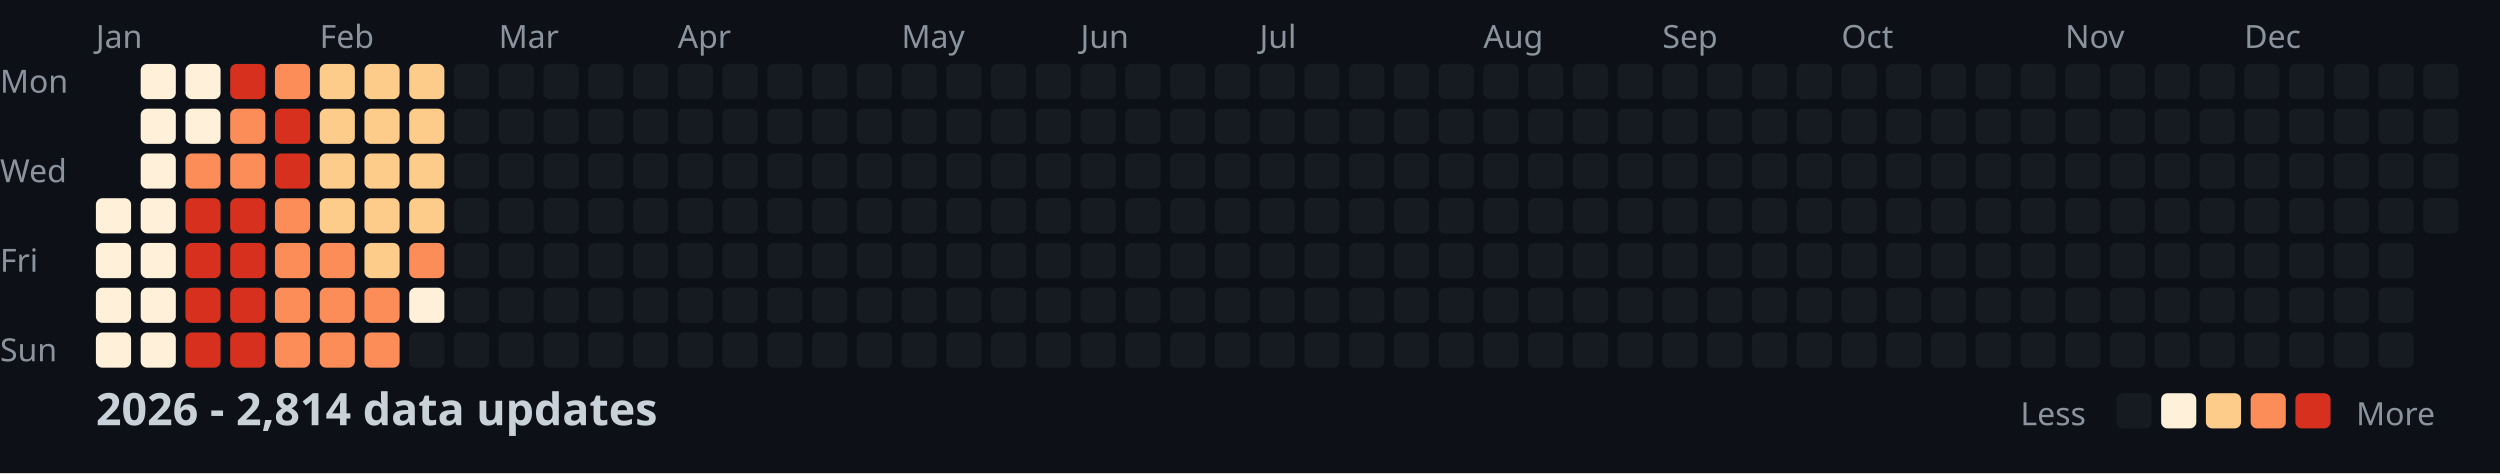
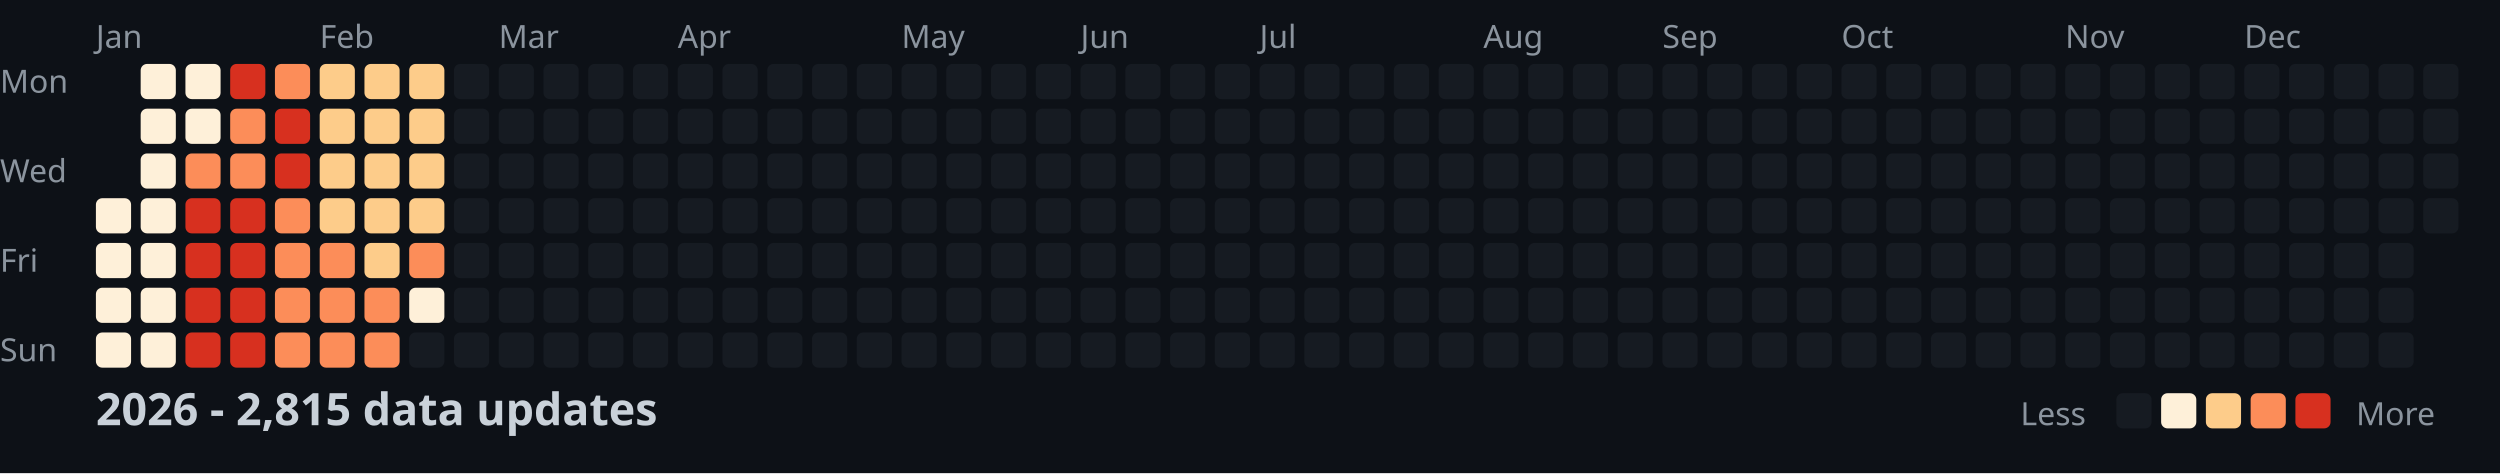
<svg xmlns="http://www.w3.org/2000/svg" width="782" height="148">
  <style>
    .month { font: 10px sans-serif; fill: #8b949e; }
    .day { font: 10px sans-serif; fill: #8b949e; }
    .title { font: bold 14px sans-serif; fill: #c9d1d9; }
    .legend { font: 10px sans-serif; fill: #8b949e; }
  </style>
  <rect width="100%" height="100%" fill="#0d1117" />
  <text x="0" y="29" class="day">Mon</text>
  <text x="0" y="57" class="day">Wed</text>
  <text x="0" y="85" class="day">Fri</text>
  <text x="0" y="113" class="day">Sun</text>
  <text x="30" y="15" class="month">Jan</text>
  <text x="100" y="15" class="month">Feb</text>
  <text x="156" y="15" class="month">Mar</text>
  <text x="212" y="15" class="month">Apr</text>
  <text x="282" y="15" class="month">May</text>
  <text x="338" y="15" class="month">Jun</text>
  <text x="394" y="15" class="month">Jul</text>
  <text x="464" y="15" class="month">Aug</text>
  <text x="520" y="15" class="month">Sep</text>
  <text x="576" y="15" class="month">Oct</text>
  <text x="646" y="15" class="month">Nov</text>
  <text x="702" y="15" class="month">Dec</text>
  <rect x="30" y="62" width="11" height="11" fill="#fef0d9" rx="2" />
  <rect x="30" y="76" width="11" height="11" fill="#fef0d9" rx="2" />
  <rect x="30" y="90" width="11" height="11" fill="#fef0d9" rx="2" />
  <rect x="30" y="104" width="11" height="11" fill="#fef0d9" rx="2" />
  <rect x="44" y="20" width="11" height="11" fill="#fef0d9" rx="2" />
  <rect x="44" y="34" width="11" height="11" fill="#fef0d9" rx="2" />
  <rect x="44" y="48" width="11" height="11" fill="#fef0d9" rx="2" />
  <rect x="44" y="62" width="11" height="11" fill="#fef0d9" rx="2" />
  <rect x="44" y="76" width="11" height="11" fill="#fef0d9" rx="2" />
  <rect x="44" y="90" width="11" height="11" fill="#fef0d9" rx="2" />
  <rect x="44" y="104" width="11" height="11" fill="#fef0d9" rx="2" />
  <rect x="58" y="20" width="11" height="11" fill="#fef0d9" rx="2" />
  <rect x="58" y="34" width="11" height="11" fill="#fef0d9" rx="2" />
  <rect x="58" y="48" width="11" height="11" fill="#fc8d59" rx="2" />
  <rect x="58" y="62" width="11" height="11" fill="#d7301f" rx="2" />
  <rect x="58" y="76" width="11" height="11" fill="#d7301f" rx="2" />
  <rect x="58" y="90" width="11" height="11" fill="#d7301f" rx="2" />
  <rect x="58" y="104" width="11" height="11" fill="#d7301f" rx="2" />
  <rect x="72" y="20" width="11" height="11" fill="#d7301f" rx="2" />
  <rect x="72" y="34" width="11" height="11" fill="#fc8d59" rx="2" />
  <rect x="72" y="48" width="11" height="11" fill="#fc8d59" rx="2" />
  <rect x="72" y="62" width="11" height="11" fill="#d7301f" rx="2" />
  <rect x="72" y="76" width="11" height="11" fill="#d7301f" rx="2" />
  <rect x="72" y="90" width="11" height="11" fill="#d7301f" rx="2" />
  <rect x="72" y="104" width="11" height="11" fill="#d7301f" rx="2" />
  <rect x="86" y="20" width="11" height="11" fill="#fc8d59" rx="2" />
  <rect x="86" y="34" width="11" height="11" fill="#d7301f" rx="2" />
  <rect x="86" y="48" width="11" height="11" fill="#d7301f" rx="2" />
  <rect x="86" y="62" width="11" height="11" fill="#fc8d59" rx="2" />
  <rect x="86" y="76" width="11" height="11" fill="#fc8d59" rx="2" />
  <rect x="86" y="90" width="11" height="11" fill="#fc8d59" rx="2" />
  <rect x="86" y="104" width="11" height="11" fill="#fc8d59" rx="2" />
  <rect x="100" y="20" width="11" height="11" fill="#fdcc8a" rx="2" />
  <rect x="100" y="34" width="11" height="11" fill="#fdcc8a" rx="2" />
  <rect x="100" y="48" width="11" height="11" fill="#fdcc8a" rx="2" />
  <rect x="100" y="62" width="11" height="11" fill="#fdcc8a" rx="2" />
  <rect x="100" y="76" width="11" height="11" fill="#fc8d59" rx="2" />
  <rect x="100" y="90" width="11" height="11" fill="#fc8d59" rx="2" />
  <rect x="100" y="104" width="11" height="11" fill="#fc8d59" rx="2" />
  <rect x="114" y="20" width="11" height="11" fill="#fdcc8a" rx="2" />
  <rect x="114" y="34" width="11" height="11" fill="#fdcc8a" rx="2" />
  <rect x="114" y="48" width="11" height="11" fill="#fdcc8a" rx="2" />
  <rect x="114" y="62" width="11" height="11" fill="#fdcc8a" rx="2" />
  <rect x="114" y="76" width="11" height="11" fill="#fdcc8a" rx="2" />
  <rect x="114" y="90" width="11" height="11" fill="#fc8d59" rx="2" />
  <rect x="114" y="104" width="11" height="11" fill="#fc8d59" rx="2" />
  <rect x="128" y="20" width="11" height="11" fill="#fdcc8a" rx="2" />
  <rect x="128" y="34" width="11" height="11" fill="#fdcc8a" rx="2" />
  <rect x="128" y="48" width="11" height="11" fill="#fdcc8a" rx="2" />
  <rect x="128" y="62" width="11" height="11" fill="#fdcc8a" rx="2" />
  <rect x="128" y="76" width="11" height="11" fill="#fc8d59" rx="2" />
  <rect x="128" y="90" width="11" height="11" fill="#fef0d9" rx="2" />
  <rect x="128" y="104" width="11" height="11" fill="#161b22" rx="2" />
  <rect x="142" y="20" width="11" height="11" fill="#161b22" rx="2" />
  <rect x="142" y="34" width="11" height="11" fill="#161b22" rx="2" />
  <rect x="142" y="48" width="11" height="11" fill="#161b22" rx="2" />
  <rect x="142" y="62" width="11" height="11" fill="#161b22" rx="2" />
  <rect x="142" y="76" width="11" height="11" fill="#161b22" rx="2" />
  <rect x="142" y="90" width="11" height="11" fill="#161b22" rx="2" />
  <rect x="142" y="104" width="11" height="11" fill="#161b22" rx="2" />
  <rect x="156" y="20" width="11" height="11" fill="#161b22" rx="2" />
  <rect x="156" y="34" width="11" height="11" fill="#161b22" rx="2" />
  <rect x="156" y="48" width="11" height="11" fill="#161b22" rx="2" />
  <rect x="156" y="62" width="11" height="11" fill="#161b22" rx="2" />
  <rect x="156" y="76" width="11" height="11" fill="#161b22" rx="2" />
  <rect x="156" y="90" width="11" height="11" fill="#161b22" rx="2" />
  <rect x="156" y="104" width="11" height="11" fill="#161b22" rx="2" />
  <rect x="170" y="20" width="11" height="11" fill="#161b22" rx="2" />
  <rect x="170" y="34" width="11" height="11" fill="#161b22" rx="2" />
  <rect x="170" y="48" width="11" height="11" fill="#161b22" rx="2" />
  <rect x="170" y="62" width="11" height="11" fill="#161b22" rx="2" />
  <rect x="170" y="76" width="11" height="11" fill="#161b22" rx="2" />
  <rect x="170" y="90" width="11" height="11" fill="#161b22" rx="2" />
  <rect x="170" y="104" width="11" height="11" fill="#161b22" rx="2" />
  <rect x="184" y="20" width="11" height="11" fill="#161b22" rx="2" />
  <rect x="184" y="34" width="11" height="11" fill="#161b22" rx="2" />
  <rect x="184" y="48" width="11" height="11" fill="#161b22" rx="2" />
  <rect x="184" y="62" width="11" height="11" fill="#161b22" rx="2" />
  <rect x="184" y="76" width="11" height="11" fill="#161b22" rx="2" />
  <rect x="184" y="90" width="11" height="11" fill="#161b22" rx="2" />
  <rect x="184" y="104" width="11" height="11" fill="#161b22" rx="2" />
  <rect x="198" y="20" width="11" height="11" fill="#161b22" rx="2" />
  <rect x="198" y="34" width="11" height="11" fill="#161b22" rx="2" />
  <rect x="198" y="48" width="11" height="11" fill="#161b22" rx="2" />
  <rect x="198" y="62" width="11" height="11" fill="#161b22" rx="2" />
  <rect x="198" y="76" width="11" height="11" fill="#161b22" rx="2" />
  <rect x="198" y="90" width="11" height="11" fill="#161b22" rx="2" />
  <rect x="198" y="104" width="11" height="11" fill="#161b22" rx="2" />
  <rect x="212" y="20" width="11" height="11" fill="#161b22" rx="2" />
  <rect x="212" y="34" width="11" height="11" fill="#161b22" rx="2" />
  <rect x="212" y="48" width="11" height="11" fill="#161b22" rx="2" />
  <rect x="212" y="62" width="11" height="11" fill="#161b22" rx="2" />
  <rect x="212" y="76" width="11" height="11" fill="#161b22" rx="2" />
  <rect x="212" y="90" width="11" height="11" fill="#161b22" rx="2" />
  <rect x="212" y="104" width="11" height="11" fill="#161b22" rx="2" />
  <rect x="226" y="20" width="11" height="11" fill="#161b22" rx="2" />
  <rect x="226" y="34" width="11" height="11" fill="#161b22" rx="2" />
  <rect x="226" y="48" width="11" height="11" fill="#161b22" rx="2" />
  <rect x="226" y="62" width="11" height="11" fill="#161b22" rx="2" />
  <rect x="226" y="76" width="11" height="11" fill="#161b22" rx="2" />
  <rect x="226" y="90" width="11" height="11" fill="#161b22" rx="2" />
  <rect x="226" y="104" width="11" height="11" fill="#161b22" rx="2" />
  <rect x="240" y="20" width="11" height="11" fill="#161b22" rx="2" />
  <rect x="240" y="34" width="11" height="11" fill="#161b22" rx="2" />
  <rect x="240" y="48" width="11" height="11" fill="#161b22" rx="2" />
  <rect x="240" y="62" width="11" height="11" fill="#161b22" rx="2" />
  <rect x="240" y="76" width="11" height="11" fill="#161b22" rx="2" />
  <rect x="240" y="90" width="11" height="11" fill="#161b22" rx="2" />
  <rect x="240" y="104" width="11" height="11" fill="#161b22" rx="2" />
  <rect x="254" y="20" width="11" height="11" fill="#161b22" rx="2" />
  <rect x="254" y="34" width="11" height="11" fill="#161b22" rx="2" />
  <rect x="254" y="48" width="11" height="11" fill="#161b22" rx="2" />
  <rect x="254" y="62" width="11" height="11" fill="#161b22" rx="2" />
  <rect x="254" y="76" width="11" height="11" fill="#161b22" rx="2" />
  <rect x="254" y="90" width="11" height="11" fill="#161b22" rx="2" />
  <rect x="254" y="104" width="11" height="11" fill="#161b22" rx="2" />
  <rect x="268" y="20" width="11" height="11" fill="#161b22" rx="2" />
  <rect x="268" y="34" width="11" height="11" fill="#161b22" rx="2" />
  <rect x="268" y="48" width="11" height="11" fill="#161b22" rx="2" />
  <rect x="268" y="62" width="11" height="11" fill="#161b22" rx="2" />
  <rect x="268" y="76" width="11" height="11" fill="#161b22" rx="2" />
  <rect x="268" y="90" width="11" height="11" fill="#161b22" rx="2" />
  <rect x="268" y="104" width="11" height="11" fill="#161b22" rx="2" />
  <rect x="282" y="20" width="11" height="11" fill="#161b22" rx="2" />
  <rect x="282" y="34" width="11" height="11" fill="#161b22" rx="2" />
  <rect x="282" y="48" width="11" height="11" fill="#161b22" rx="2" />
  <rect x="282" y="62" width="11" height="11" fill="#161b22" rx="2" />
  <rect x="282" y="76" width="11" height="11" fill="#161b22" rx="2" />
  <rect x="282" y="90" width="11" height="11" fill="#161b22" rx="2" />
  <rect x="282" y="104" width="11" height="11" fill="#161b22" rx="2" />
  <rect x="296" y="20" width="11" height="11" fill="#161b22" rx="2" />
  <rect x="296" y="34" width="11" height="11" fill="#161b22" rx="2" />
  <rect x="296" y="48" width="11" height="11" fill="#161b22" rx="2" />
  <rect x="296" y="62" width="11" height="11" fill="#161b22" rx="2" />
  <rect x="296" y="76" width="11" height="11" fill="#161b22" rx="2" />
  <rect x="296" y="90" width="11" height="11" fill="#161b22" rx="2" />
  <rect x="296" y="104" width="11" height="11" fill="#161b22" rx="2" />
  <rect x="310" y="20" width="11" height="11" fill="#161b22" rx="2" />
  <rect x="310" y="34" width="11" height="11" fill="#161b22" rx="2" />
  <rect x="310" y="48" width="11" height="11" fill="#161b22" rx="2" />
  <rect x="310" y="62" width="11" height="11" fill="#161b22" rx="2" />
  <rect x="310" y="76" width="11" height="11" fill="#161b22" rx="2" />
  <rect x="310" y="90" width="11" height="11" fill="#161b22" rx="2" />
  <rect x="310" y="104" width="11" height="11" fill="#161b22" rx="2" />
  <rect x="324" y="20" width="11" height="11" fill="#161b22" rx="2" />
  <rect x="324" y="34" width="11" height="11" fill="#161b22" rx="2" />
  <rect x="324" y="48" width="11" height="11" fill="#161b22" rx="2" />
  <rect x="324" y="62" width="11" height="11" fill="#161b22" rx="2" />
  <rect x="324" y="76" width="11" height="11" fill="#161b22" rx="2" />
  <rect x="324" y="90" width="11" height="11" fill="#161b22" rx="2" />
  <rect x="324" y="104" width="11" height="11" fill="#161b22" rx="2" />
  <rect x="338" y="20" width="11" height="11" fill="#161b22" rx="2" />
  <rect x="338" y="34" width="11" height="11" fill="#161b22" rx="2" />
  <rect x="338" y="48" width="11" height="11" fill="#161b22" rx="2" />
  <rect x="338" y="62" width="11" height="11" fill="#161b22" rx="2" />
  <rect x="338" y="76" width="11" height="11" fill="#161b22" rx="2" />
  <rect x="338" y="90" width="11" height="11" fill="#161b22" rx="2" />
  <rect x="338" y="104" width="11" height="11" fill="#161b22" rx="2" />
  <rect x="352" y="20" width="11" height="11" fill="#161b22" rx="2" />
  <rect x="352" y="34" width="11" height="11" fill="#161b22" rx="2" />
  <rect x="352" y="48" width="11" height="11" fill="#161b22" rx="2" />
  <rect x="352" y="62" width="11" height="11" fill="#161b22" rx="2" />
  <rect x="352" y="76" width="11" height="11" fill="#161b22" rx="2" />
  <rect x="352" y="90" width="11" height="11" fill="#161b22" rx="2" />
  <rect x="352" y="104" width="11" height="11" fill="#161b22" rx="2" />
  <rect x="366" y="20" width="11" height="11" fill="#161b22" rx="2" />
  <rect x="366" y="34" width="11" height="11" fill="#161b22" rx="2" />
  <rect x="366" y="48" width="11" height="11" fill="#161b22" rx="2" />
  <rect x="366" y="62" width="11" height="11" fill="#161b22" rx="2" />
  <rect x="366" y="76" width="11" height="11" fill="#161b22" rx="2" />
  <rect x="366" y="90" width="11" height="11" fill="#161b22" rx="2" />
  <rect x="366" y="104" width="11" height="11" fill="#161b22" rx="2" />
  <rect x="380" y="20" width="11" height="11" fill="#161b22" rx="2" />
  <rect x="380" y="34" width="11" height="11" fill="#161b22" rx="2" />
  <rect x="380" y="48" width="11" height="11" fill="#161b22" rx="2" />
  <rect x="380" y="62" width="11" height="11" fill="#161b22" rx="2" />
  <rect x="380" y="76" width="11" height="11" fill="#161b22" rx="2" />
  <rect x="380" y="90" width="11" height="11" fill="#161b22" rx="2" />
  <rect x="380" y="104" width="11" height="11" fill="#161b22" rx="2" />
  <rect x="394" y="20" width="11" height="11" fill="#161b22" rx="2" />
  <rect x="394" y="34" width="11" height="11" fill="#161b22" rx="2" />
  <rect x="394" y="48" width="11" height="11" fill="#161b22" rx="2" />
  <rect x="394" y="62" width="11" height="11" fill="#161b22" rx="2" />
  <rect x="394" y="76" width="11" height="11" fill="#161b22" rx="2" />
  <rect x="394" y="90" width="11" height="11" fill="#161b22" rx="2" />
  <rect x="394" y="104" width="11" height="11" fill="#161b22" rx="2" />
  <rect x="408" y="20" width="11" height="11" fill="#161b22" rx="2" />
  <rect x="408" y="34" width="11" height="11" fill="#161b22" rx="2" />
  <rect x="408" y="48" width="11" height="11" fill="#161b22" rx="2" />
  <rect x="408" y="62" width="11" height="11" fill="#161b22" rx="2" />
  <rect x="408" y="76" width="11" height="11" fill="#161b22" rx="2" />
  <rect x="408" y="90" width="11" height="11" fill="#161b22" rx="2" />
  <rect x="408" y="104" width="11" height="11" fill="#161b22" rx="2" />
  <rect x="422" y="20" width="11" height="11" fill="#161b22" rx="2" />
  <rect x="422" y="34" width="11" height="11" fill="#161b22" rx="2" />
  <rect x="422" y="48" width="11" height="11" fill="#161b22" rx="2" />
  <rect x="422" y="62" width="11" height="11" fill="#161b22" rx="2" />
  <rect x="422" y="76" width="11" height="11" fill="#161b22" rx="2" />
  <rect x="422" y="90" width="11" height="11" fill="#161b22" rx="2" />
  <rect x="422" y="104" width="11" height="11" fill="#161b22" rx="2" />
  <rect x="436" y="20" width="11" height="11" fill="#161b22" rx="2" />
  <rect x="436" y="34" width="11" height="11" fill="#161b22" rx="2" />
  <rect x="436" y="48" width="11" height="11" fill="#161b22" rx="2" />
  <rect x="436" y="62" width="11" height="11" fill="#161b22" rx="2" />
  <rect x="436" y="76" width="11" height="11" fill="#161b22" rx="2" />
  <rect x="436" y="90" width="11" height="11" fill="#161b22" rx="2" />
  <rect x="436" y="104" width="11" height="11" fill="#161b22" rx="2" />
  <rect x="450" y="20" width="11" height="11" fill="#161b22" rx="2" />
  <rect x="450" y="34" width="11" height="11" fill="#161b22" rx="2" />
  <rect x="450" y="48" width="11" height="11" fill="#161b22" rx="2" />
  <rect x="450" y="62" width="11" height="11" fill="#161b22" rx="2" />
  <rect x="450" y="76" width="11" height="11" fill="#161b22" rx="2" />
  <rect x="450" y="90" width="11" height="11" fill="#161b22" rx="2" />
  <rect x="450" y="104" width="11" height="11" fill="#161b22" rx="2" />
  <rect x="464" y="20" width="11" height="11" fill="#161b22" rx="2" />
  <rect x="464" y="34" width="11" height="11" fill="#161b22" rx="2" />
  <rect x="464" y="48" width="11" height="11" fill="#161b22" rx="2" />
  <rect x="464" y="62" width="11" height="11" fill="#161b22" rx="2" />
  <rect x="464" y="76" width="11" height="11" fill="#161b22" rx="2" />
  <rect x="464" y="90" width="11" height="11" fill="#161b22" rx="2" />
  <rect x="464" y="104" width="11" height="11" fill="#161b22" rx="2" />
  <rect x="478" y="20" width="11" height="11" fill="#161b22" rx="2" />
  <rect x="478" y="34" width="11" height="11" fill="#161b22" rx="2" />
  <rect x="478" y="48" width="11" height="11" fill="#161b22" rx="2" />
  <rect x="478" y="62" width="11" height="11" fill="#161b22" rx="2" />
  <rect x="478" y="76" width="11" height="11" fill="#161b22" rx="2" />
  <rect x="478" y="90" width="11" height="11" fill="#161b22" rx="2" />
  <rect x="478" y="104" width="11" height="11" fill="#161b22" rx="2" />
  <rect x="492" y="20" width="11" height="11" fill="#161b22" rx="2" />
  <rect x="492" y="34" width="11" height="11" fill="#161b22" rx="2" />
  <rect x="492" y="48" width="11" height="11" fill="#161b22" rx="2" />
  <rect x="492" y="62" width="11" height="11" fill="#161b22" rx="2" />
  <rect x="492" y="76" width="11" height="11" fill="#161b22" rx="2" />
  <rect x="492" y="90" width="11" height="11" fill="#161b22" rx="2" />
  <rect x="492" y="104" width="11" height="11" fill="#161b22" rx="2" />
  <rect x="506" y="20" width="11" height="11" fill="#161b22" rx="2" />
  <rect x="506" y="34" width="11" height="11" fill="#161b22" rx="2" />
  <rect x="506" y="48" width="11" height="11" fill="#161b22" rx="2" />
  <rect x="506" y="62" width="11" height="11" fill="#161b22" rx="2" />
  <rect x="506" y="76" width="11" height="11" fill="#161b22" rx="2" />
  <rect x="506" y="90" width="11" height="11" fill="#161b22" rx="2" />
  <rect x="506" y="104" width="11" height="11" fill="#161b22" rx="2" />
  <rect x="520" y="20" width="11" height="11" fill="#161b22" rx="2" />
  <rect x="520" y="34" width="11" height="11" fill="#161b22" rx="2" />
  <rect x="520" y="48" width="11" height="11" fill="#161b22" rx="2" />
  <rect x="520" y="62" width="11" height="11" fill="#161b22" rx="2" />
  <rect x="520" y="76" width="11" height="11" fill="#161b22" rx="2" />
  <rect x="520" y="90" width="11" height="11" fill="#161b22" rx="2" />
  <rect x="520" y="104" width="11" height="11" fill="#161b22" rx="2" />
  <rect x="534" y="20" width="11" height="11" fill="#161b22" rx="2" />
  <rect x="534" y="34" width="11" height="11" fill="#161b22" rx="2" />
  <rect x="534" y="48" width="11" height="11" fill="#161b22" rx="2" />
  <rect x="534" y="62" width="11" height="11" fill="#161b22" rx="2" />
  <rect x="534" y="76" width="11" height="11" fill="#161b22" rx="2" />
  <rect x="534" y="90" width="11" height="11" fill="#161b22" rx="2" />
  <rect x="534" y="104" width="11" height="11" fill="#161b22" rx="2" />
  <rect x="548" y="20" width="11" height="11" fill="#161b22" rx="2" />
  <rect x="548" y="34" width="11" height="11" fill="#161b22" rx="2" />
  <rect x="548" y="48" width="11" height="11" fill="#161b22" rx="2" />
  <rect x="548" y="62" width="11" height="11" fill="#161b22" rx="2" />
  <rect x="548" y="76" width="11" height="11" fill="#161b22" rx="2" />
  <rect x="548" y="90" width="11" height="11" fill="#161b22" rx="2" />
  <rect x="548" y="104" width="11" height="11" fill="#161b22" rx="2" />
  <rect x="562" y="20" width="11" height="11" fill="#161b22" rx="2" />
  <rect x="562" y="34" width="11" height="11" fill="#161b22" rx="2" />
  <rect x="562" y="48" width="11" height="11" fill="#161b22" rx="2" />
  <rect x="562" y="62" width="11" height="11" fill="#161b22" rx="2" />
  <rect x="562" y="76" width="11" height="11" fill="#161b22" rx="2" />
  <rect x="562" y="90" width="11" height="11" fill="#161b22" rx="2" />
  <rect x="562" y="104" width="11" height="11" fill="#161b22" rx="2" />
  <rect x="576" y="20" width="11" height="11" fill="#161b22" rx="2" />
  <rect x="576" y="34" width="11" height="11" fill="#161b22" rx="2" />
  <rect x="576" y="48" width="11" height="11" fill="#161b22" rx="2" />
  <rect x="576" y="62" width="11" height="11" fill="#161b22" rx="2" />
  <rect x="576" y="76" width="11" height="11" fill="#161b22" rx="2" />
  <rect x="576" y="90" width="11" height="11" fill="#161b22" rx="2" />
  <rect x="576" y="104" width="11" height="11" fill="#161b22" rx="2" />
  <rect x="590" y="20" width="11" height="11" fill="#161b22" rx="2" />
  <rect x="590" y="34" width="11" height="11" fill="#161b22" rx="2" />
  <rect x="590" y="48" width="11" height="11" fill="#161b22" rx="2" />
  <rect x="590" y="62" width="11" height="11" fill="#161b22" rx="2" />
  <rect x="590" y="76" width="11" height="11" fill="#161b22" rx="2" />
  <rect x="590" y="90" width="11" height="11" fill="#161b22" rx="2" />
  <rect x="590" y="104" width="11" height="11" fill="#161b22" rx="2" />
  <rect x="604" y="20" width="11" height="11" fill="#161b22" rx="2" />
  <rect x="604" y="34" width="11" height="11" fill="#161b22" rx="2" />
  <rect x="604" y="48" width="11" height="11" fill="#161b22" rx="2" />
  <rect x="604" y="62" width="11" height="11" fill="#161b22" rx="2" />
  <rect x="604" y="76" width="11" height="11" fill="#161b22" rx="2" />
  <rect x="604" y="90" width="11" height="11" fill="#161b22" rx="2" />
  <rect x="604" y="104" width="11" height="11" fill="#161b22" rx="2" />
  <rect x="618" y="20" width="11" height="11" fill="#161b22" rx="2" />
  <rect x="618" y="34" width="11" height="11" fill="#161b22" rx="2" />
  <rect x="618" y="48" width="11" height="11" fill="#161b22" rx="2" />
  <rect x="618" y="62" width="11" height="11" fill="#161b22" rx="2" />
  <rect x="618" y="76" width="11" height="11" fill="#161b22" rx="2" />
  <rect x="618" y="90" width="11" height="11" fill="#161b22" rx="2" />
  <rect x="618" y="104" width="11" height="11" fill="#161b22" rx="2" />
  <rect x="632" y="20" width="11" height="11" fill="#161b22" rx="2" />
  <rect x="632" y="34" width="11" height="11" fill="#161b22" rx="2" />
  <rect x="632" y="48" width="11" height="11" fill="#161b22" rx="2" />
  <rect x="632" y="62" width="11" height="11" fill="#161b22" rx="2" />
  <rect x="632" y="76" width="11" height="11" fill="#161b22" rx="2" />
  <rect x="632" y="90" width="11" height="11" fill="#161b22" rx="2" />
  <rect x="632" y="104" width="11" height="11" fill="#161b22" rx="2" />
  <rect x="646" y="20" width="11" height="11" fill="#161b22" rx="2" />
  <rect x="646" y="34" width="11" height="11" fill="#161b22" rx="2" />
  <rect x="646" y="48" width="11" height="11" fill="#161b22" rx="2" />
  <rect x="646" y="62" width="11" height="11" fill="#161b22" rx="2" />
  <rect x="646" y="76" width="11" height="11" fill="#161b22" rx="2" />
  <rect x="646" y="90" width="11" height="11" fill="#161b22" rx="2" />
  <rect x="646" y="104" width="11" height="11" fill="#161b22" rx="2" />
  <rect x="660" y="20" width="11" height="11" fill="#161b22" rx="2" />
  <rect x="660" y="34" width="11" height="11" fill="#161b22" rx="2" />
  <rect x="660" y="48" width="11" height="11" fill="#161b22" rx="2" />
  <rect x="660" y="62" width="11" height="11" fill="#161b22" rx="2" />
  <rect x="660" y="76" width="11" height="11" fill="#161b22" rx="2" />
  <rect x="660" y="90" width="11" height="11" fill="#161b22" rx="2" />
  <rect x="660" y="104" width="11" height="11" fill="#161b22" rx="2" />
  <rect x="674" y="20" width="11" height="11" fill="#161b22" rx="2" />
  <rect x="674" y="34" width="11" height="11" fill="#161b22" rx="2" />
  <rect x="674" y="48" width="11" height="11" fill="#161b22" rx="2" />
  <rect x="674" y="62" width="11" height="11" fill="#161b22" rx="2" />
  <rect x="674" y="76" width="11" height="11" fill="#161b22" rx="2" />
  <rect x="674" y="90" width="11" height="11" fill="#161b22" rx="2" />
  <rect x="674" y="104" width="11" height="11" fill="#161b22" rx="2" />
  <rect x="688" y="20" width="11" height="11" fill="#161b22" rx="2" />
  <rect x="688" y="34" width="11" height="11" fill="#161b22" rx="2" />
  <rect x="688" y="48" width="11" height="11" fill="#161b22" rx="2" />
  <rect x="688" y="62" width="11" height="11" fill="#161b22" rx="2" />
  <rect x="688" y="76" width="11" height="11" fill="#161b22" rx="2" />
  <rect x="688" y="90" width="11" height="11" fill="#161b22" rx="2" />
  <rect x="688" y="104" width="11" height="11" fill="#161b22" rx="2" />
  <rect x="702" y="20" width="11" height="11" fill="#161b22" rx="2" />
  <rect x="702" y="34" width="11" height="11" fill="#161b22" rx="2" />
  <rect x="702" y="48" width="11" height="11" fill="#161b22" rx="2" />
  <rect x="702" y="62" width="11" height="11" fill="#161b22" rx="2" />
  <rect x="702" y="76" width="11" height="11" fill="#161b22" rx="2" />
  <rect x="702" y="90" width="11" height="11" fill="#161b22" rx="2" />
  <rect x="702" y="104" width="11" height="11" fill="#161b22" rx="2" />
  <rect x="716" y="20" width="11" height="11" fill="#161b22" rx="2" />
  <rect x="716" y="34" width="11" height="11" fill="#161b22" rx="2" />
  <rect x="716" y="48" width="11" height="11" fill="#161b22" rx="2" />
  <rect x="716" y="62" width="11" height="11" fill="#161b22" rx="2" />
  <rect x="716" y="76" width="11" height="11" fill="#161b22" rx="2" />
  <rect x="716" y="90" width="11" height="11" fill="#161b22" rx="2" />
  <rect x="716" y="104" width="11" height="11" fill="#161b22" rx="2" />
  <rect x="730" y="20" width="11" height="11" fill="#161b22" rx="2" />
  <rect x="730" y="34" width="11" height="11" fill="#161b22" rx="2" />
  <rect x="730" y="48" width="11" height="11" fill="#161b22" rx="2" />
  <rect x="730" y="62" width="11" height="11" fill="#161b22" rx="2" />
  <rect x="730" y="76" width="11" height="11" fill="#161b22" rx="2" />
  <rect x="730" y="90" width="11" height="11" fill="#161b22" rx="2" />
  <rect x="730" y="104" width="11" height="11" fill="#161b22" rx="2" />
  <rect x="744" y="20" width="11" height="11" fill="#161b22" rx="2" />
  <rect x="744" y="34" width="11" height="11" fill="#161b22" rx="2" />
  <rect x="744" y="48" width="11" height="11" fill="#161b22" rx="2" />
  <rect x="744" y="62" width="11" height="11" fill="#161b22" rx="2" />
  <rect x="744" y="76" width="11" height="11" fill="#161b22" rx="2" />
  <rect x="744" y="90" width="11" height="11" fill="#161b22" rx="2" />
  <rect x="744" y="104" width="11" height="11" fill="#161b22" rx="2" />
  <rect x="758" y="20" width="11" height="11" fill="#161b22" rx="2" />
  <rect x="758" y="34" width="11" height="11" fill="#161b22" rx="2" />
  <rect x="758" y="48" width="11" height="11" fill="#161b22" rx="2" />
  <rect x="758" y="62" width="11" height="11" fill="#161b22" rx="2" />
-   <text x="30" y="133" class="title">2026 - 2,814 data updates</text>
+   <text x="30" y="133" class="title">2026 - 2,815 data updates</text>
  <text x="632" y="133" class="legend">Less</text>
  <rect x="662" y="123" width="11" height="11" fill="#161b22" rx="2" />
  <rect x="676" y="123" width="11" height="11" fill="#fef0d9" rx="2" />
  <rect x="690" y="123" width="11" height="11" fill="#fdcc8a" rx="2" />
  <rect x="704" y="123" width="11" height="11" fill="#fc8d59" rx="2" />
  <rect x="718" y="123" width="11" height="11" fill="#d7301f" rx="2" />
  <text x="737" y="133" class="legend">More</text>
</svg>
